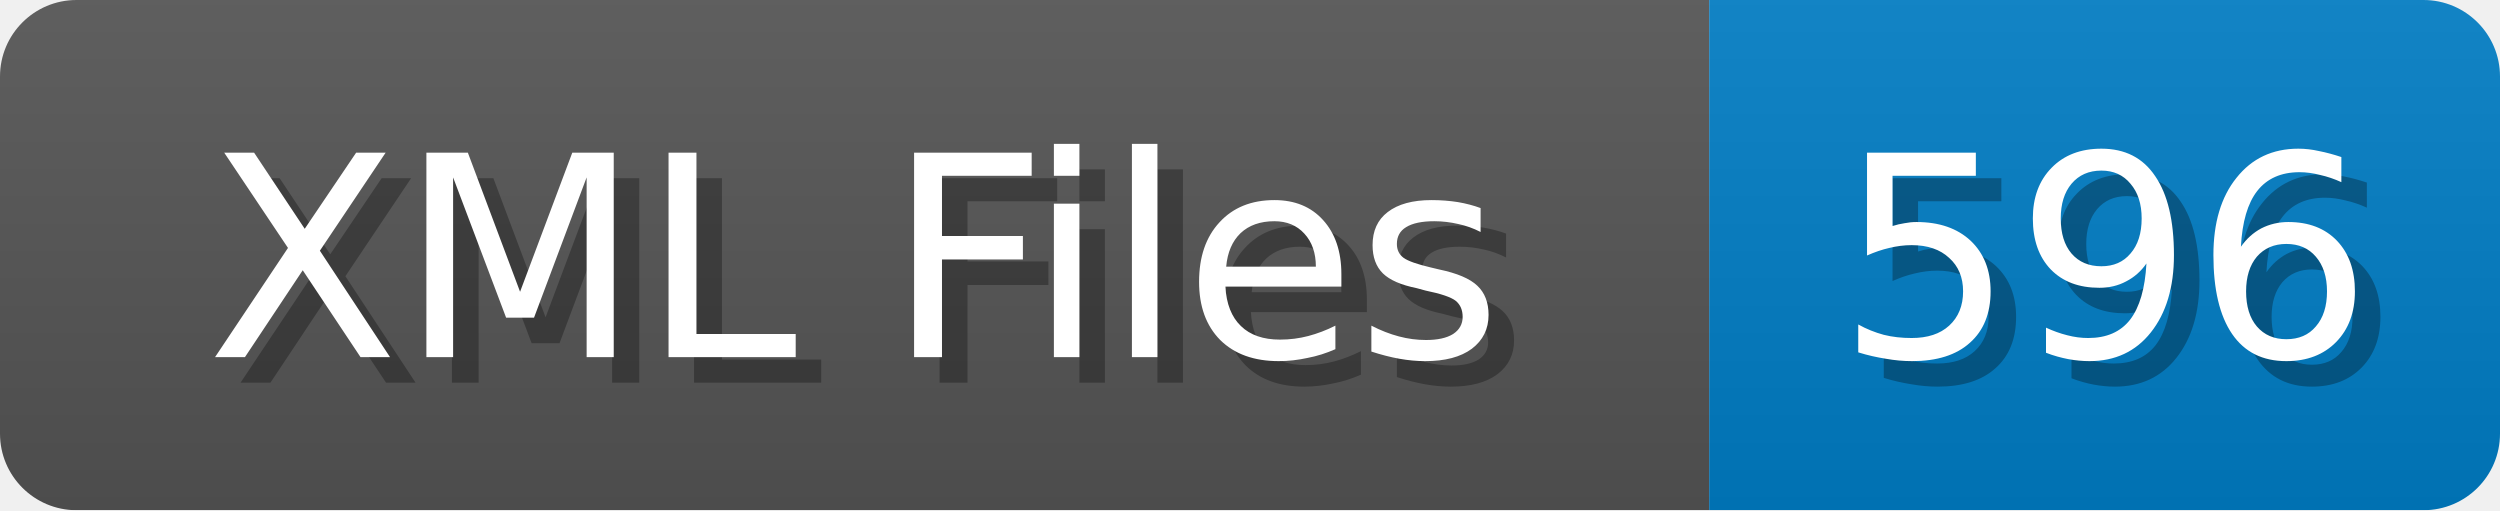
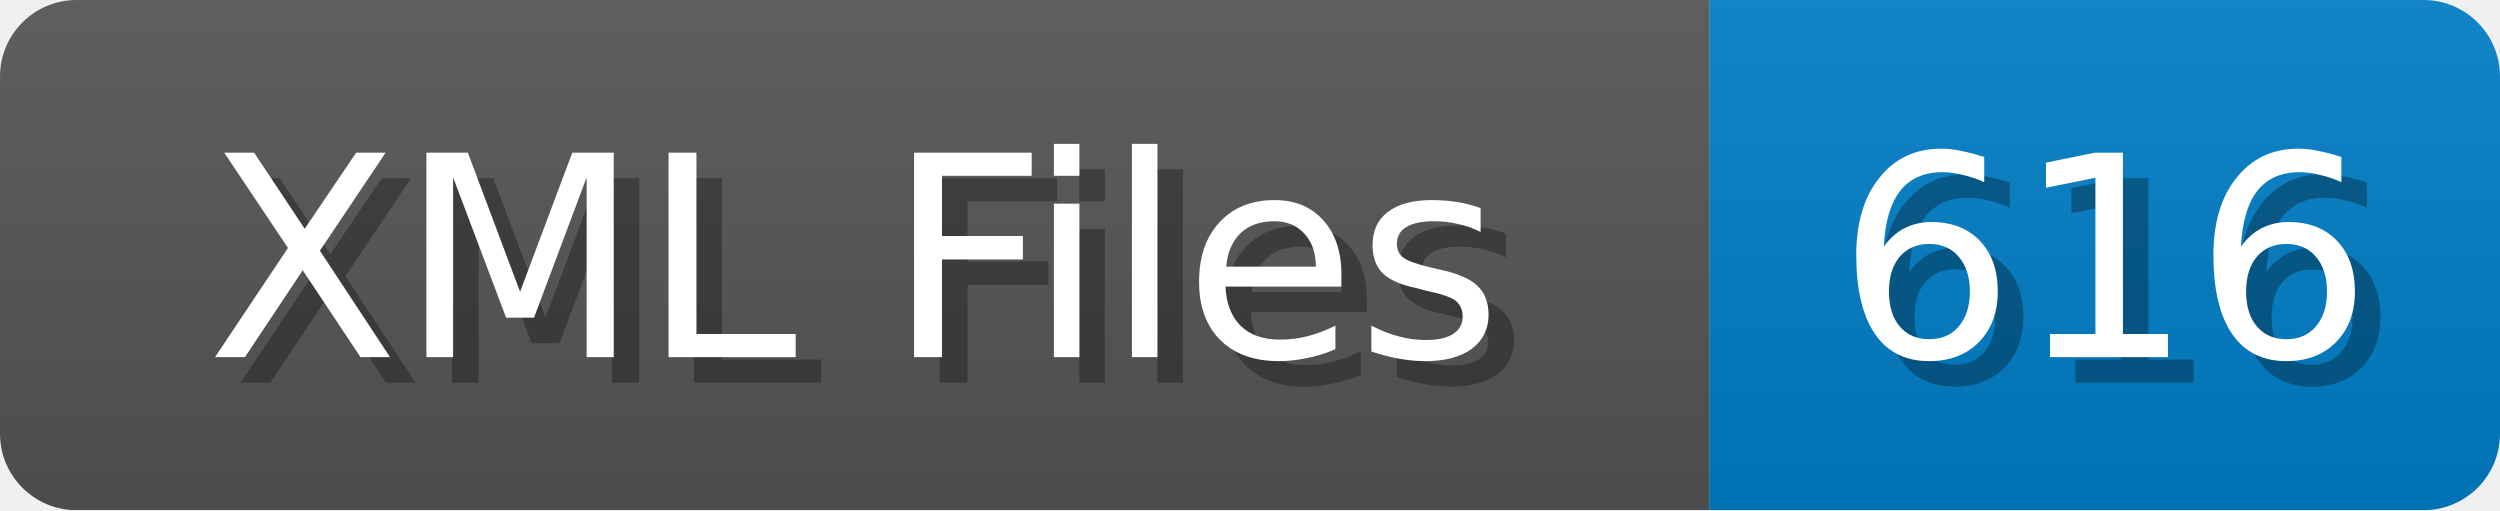
<svg xmlns="http://www.w3.org/2000/svg" width="98" height="20">
  <linearGradient id="b" x2="0" y2="100%">
    <stop offset="0" stop-color="#bbb" stop-opacity=".1" />
    <stop offset="1" stop-opacity=".1" />
  </linearGradient>
  <mask id="anybadge_1">
    <rect width="98" height="20" rx="3" fill="#fff" />
  </mask>
  <g mask="url(#anybadge_1)">
    <path fill="#555" d="M0 0h67v20H0z" />
    <path fill="#007ec6" d="M67 0h31v20H67z" />
    <path fill="url(#b)" d="M0 0h98v20H0z" />
  </g>
  <g fill="#fff" text-anchor="middle" font-family="DejaVu Sans,Verdana,Geneva,sans-serif" font-size="11">
    <text x="34.5" y="15" fill="#010101" fill-opacity=".3">XML Files</text>
    <text x="33.5" y="14">XML Files</text>
  </g>
  <g fill="#fff" text-anchor="middle" font-family="DejaVu Sans,Verdana,Geneva,sans-serif" font-size="11">
-     <text x="83.5" y="15" fill="#010101" fill-opacity=".3">596</text>
-     <text x="82.5" y="14">596</text>
+     <text x="83.5" y="15" fill="#010101" fill-opacity=".3">616</text>
+     <text x="82.5" y="14">616</text>
  </g>
</svg>
